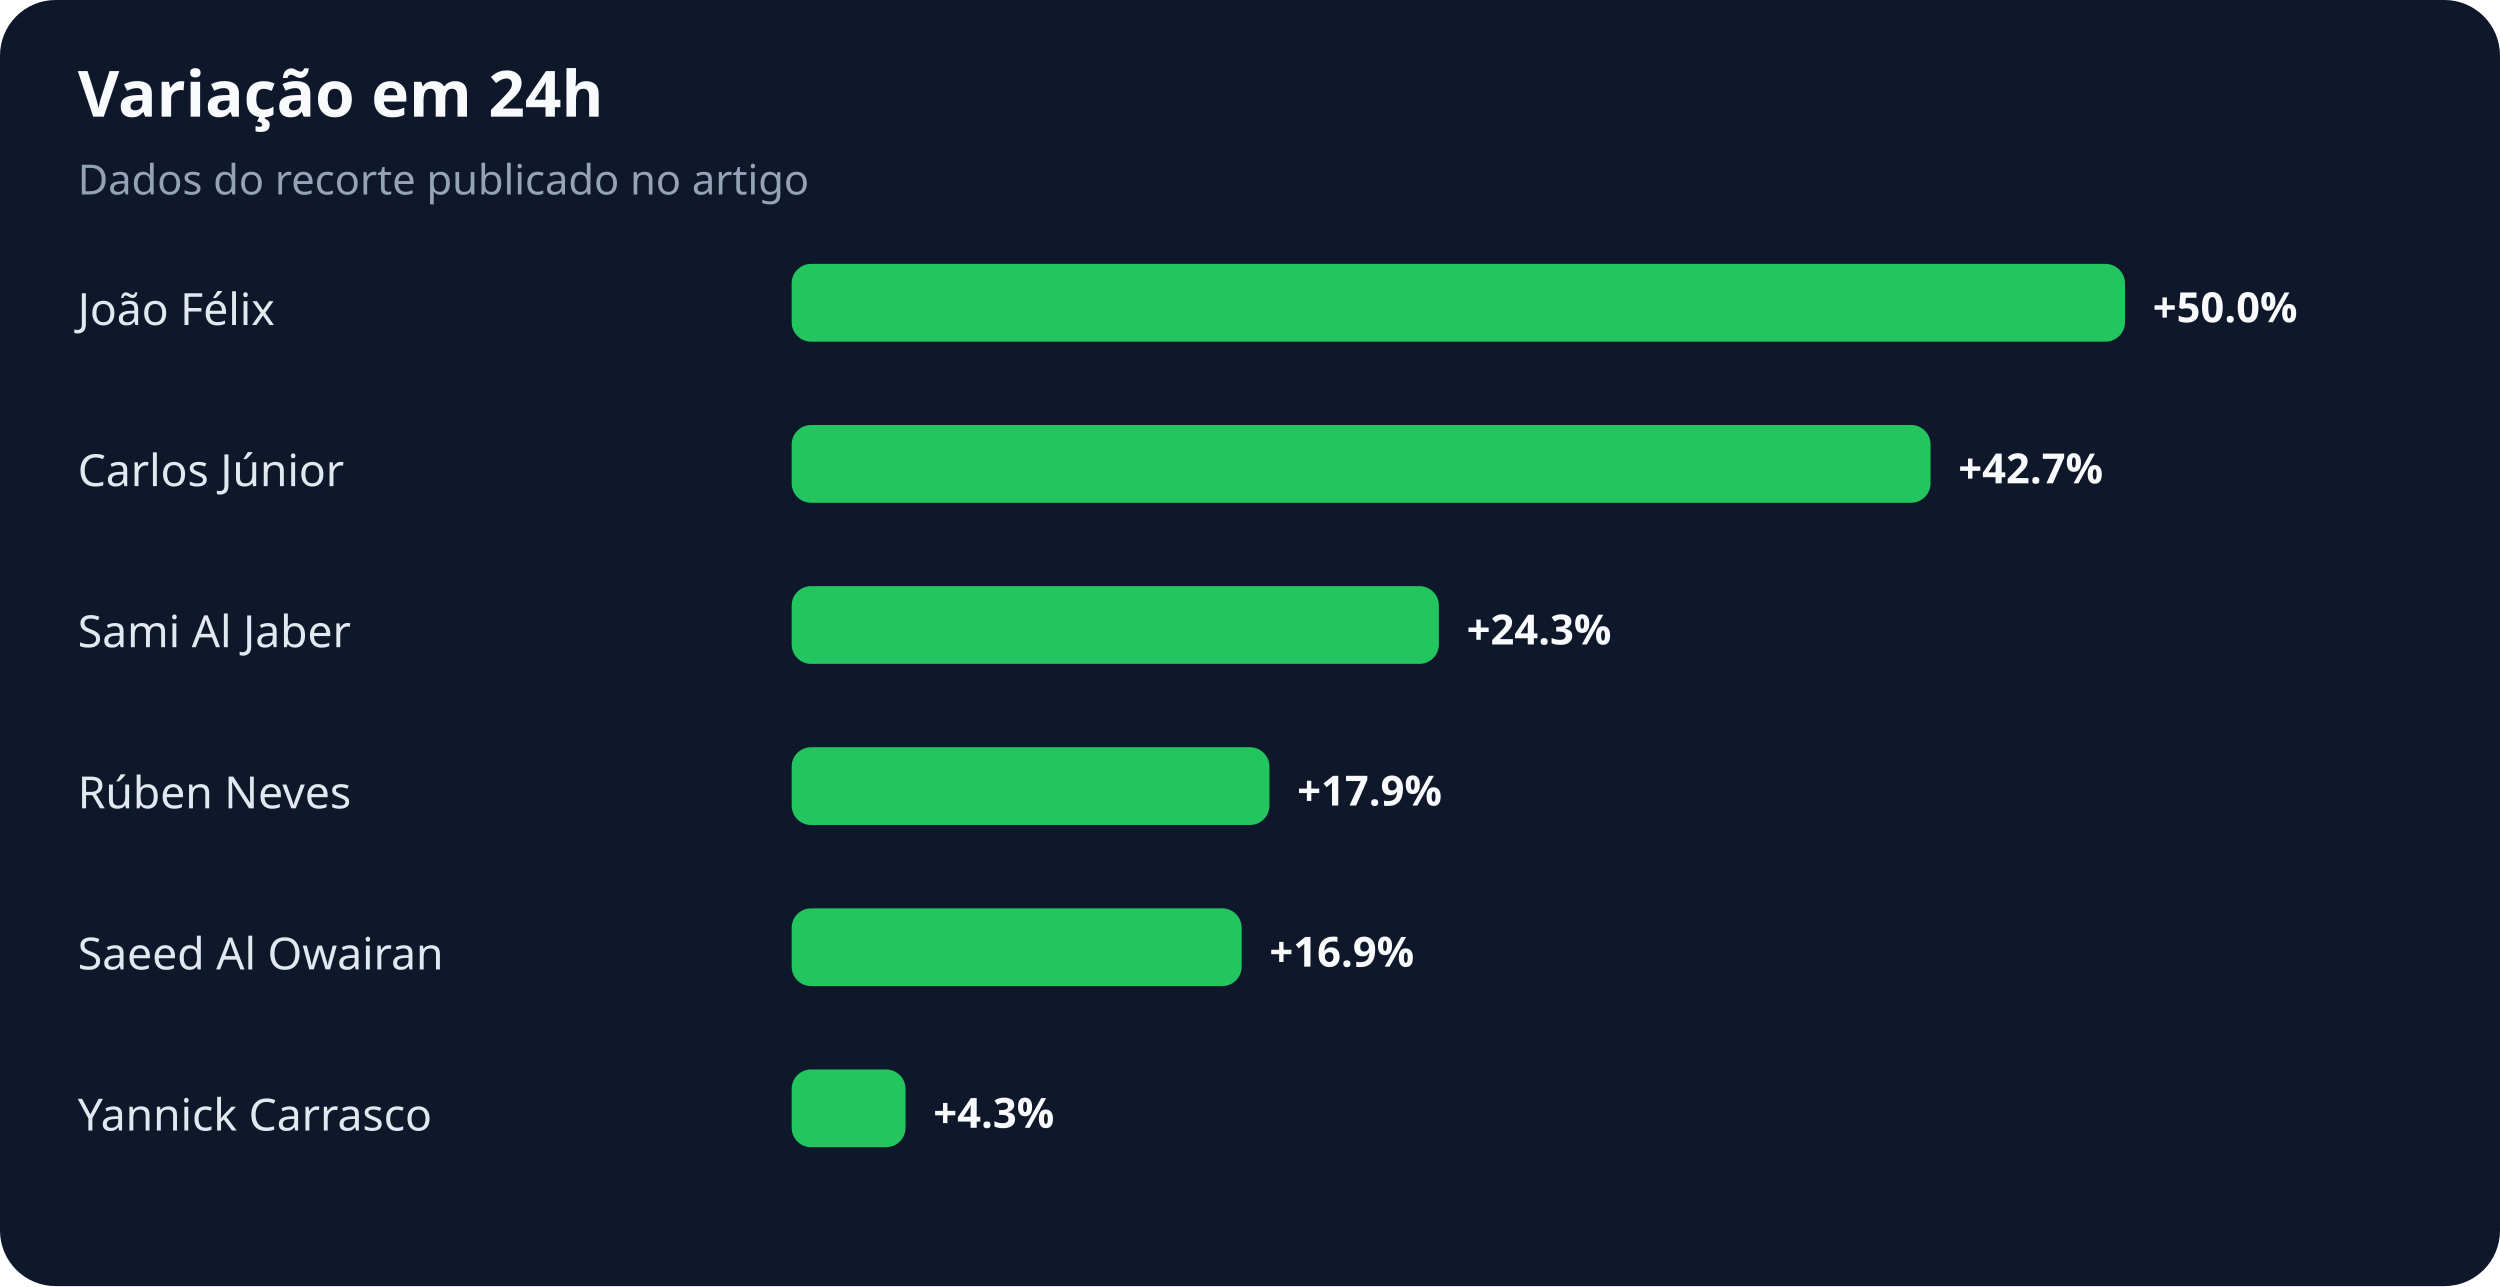
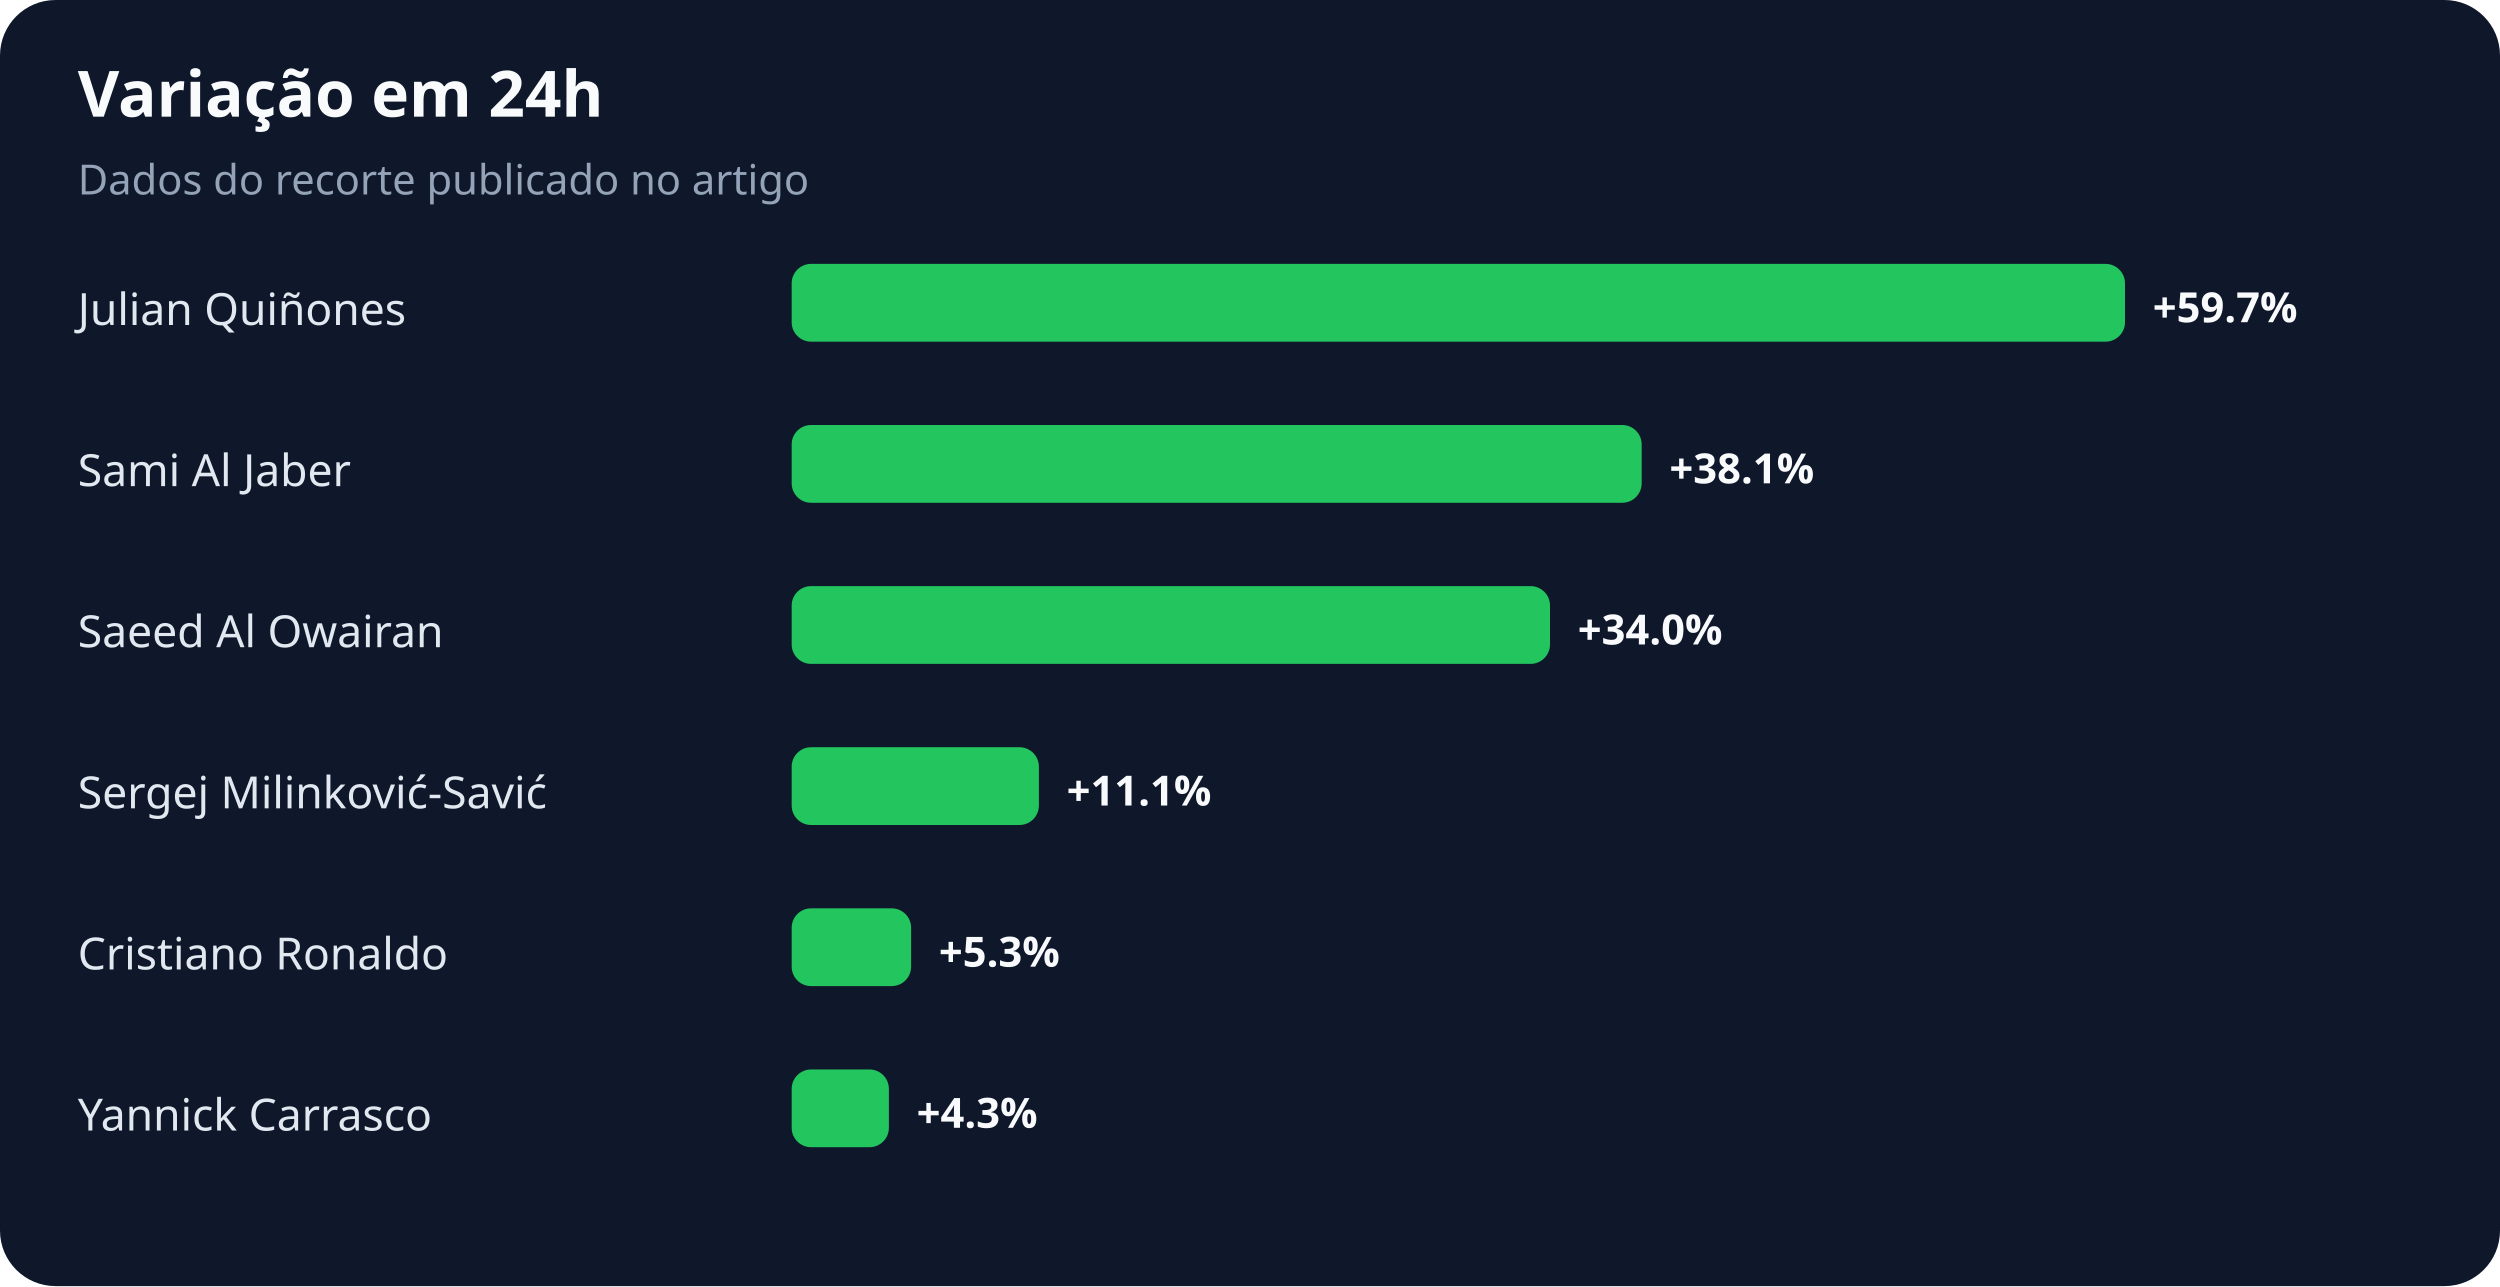
<svg xmlns="http://www.w3.org/2000/svg" width="900" height="463" viewBox="0 0 900 463" role="img" aria-labelledby="title desc">
  <rect width="100%" height="100%" rx="20" fill="#0f172a" />
  <text x="28" y="42" fill="#f8fafc" font-family="system-ui,sans-serif" font-size="23" font-weight="700">Variação em 24h</text>
  <text x="28" y="70" fill="#94a3b8" font-family="system-ui,sans-serif" font-size="15">Dados do recorte publicado no artigo</text>
-   <text x="28" y="117" fill="#e2e8f0" font-family="system-ui,sans-serif" font-size="16">João Félix</text>
+   <text x="28" y="117" fill="#e2e8f0" font-family="system-ui,sans-serif" font-size="16">Julian Quiñones</text>
  <rect x="285" y="95" width="480" height="28" rx="7" fill="#22c55e" />
-   <text x="775" y="116" fill="#f8fafc" font-family="system-ui,sans-serif" font-size="15" font-weight="700">+50.0%</text>
-   <text x="28" y="175" fill="#e2e8f0" font-family="system-ui,sans-serif" font-size="16">Carlos Júnior</text>
-   <rect x="285" y="153" width="410" height="28" rx="7" fill="#22c55e" />
-   <text x="705" y="174" fill="#f8fafc" font-family="system-ui,sans-serif" font-size="15" font-weight="700">+42.7%</text>
-   <text x="28" y="233" fill="#e2e8f0" font-family="system-ui,sans-serif" font-size="16">Sami Al Jaber</text>
-   <rect x="285" y="211" width="233" height="28" rx="7" fill="#22c55e" />
-   <text x="528" y="232" fill="#f8fafc" font-family="system-ui,sans-serif" font-size="15" font-weight="700">+24.3%</text>
-   <text x="28" y="291" fill="#e2e8f0" font-family="system-ui,sans-serif" font-size="16">Rúben Neves</text>
-   <rect x="285" y="269" width="172" height="28" rx="7" fill="#22c55e" />
-   <text x="467" y="290" fill="#f8fafc" font-family="system-ui,sans-serif" font-size="15" font-weight="700">+17.9%</text>
-   <text x="28" y="349" fill="#e2e8f0" font-family="system-ui,sans-serif" font-size="16">Saeed Al Owairan</text>
-   <rect x="285" y="327" width="162" height="28" rx="7" fill="#22c55e" />
-   <text x="457" y="348" fill="#f8fafc" font-family="system-ui,sans-serif" font-size="15" font-weight="700">+16.9%</text>
+   <text x="775" y="116" fill="#f8fafc" font-family="system-ui,sans-serif" font-size="15" font-weight="700">+59.7%</text>
+   <text x="28" y="175" fill="#e2e8f0" font-family="system-ui,sans-serif" font-size="16">Sami Al Jaber</text>
+   <rect x="285" y="153" width="306" height="28" rx="7" fill="#22c55e" />
+   <text x="601" y="174" fill="#f8fafc" font-family="system-ui,sans-serif" font-size="15" font-weight="700">+38.1%</text>
+   <text x="28" y="233" fill="#e2e8f0" font-family="system-ui,sans-serif" font-size="16">Saeed Al Owairan</text>
+   <rect x="285" y="211" width="273" height="28" rx="7" fill="#22c55e" />
+   <text x="568" y="232" fill="#f8fafc" font-family="system-ui,sans-serif" font-size="15" font-weight="700">+34.0%</text>
+   <text x="28" y="291" fill="#e2e8f0" font-family="system-ui,sans-serif" font-size="16">Sergej Milinković-Savić</text>
+   <rect x="285" y="269" width="89" height="28" rx="7" fill="#22c55e" />
+   <text x="384" y="290" fill="#f8fafc" font-family="system-ui,sans-serif" font-size="15" font-weight="700">+11.1%</text>
+   <text x="28" y="349" fill="#e2e8f0" font-family="system-ui,sans-serif" font-size="16">Cristiano Ronaldo</text>
+   <rect x="285" y="327" width="43" height="28" rx="7" fill="#22c55e" />
+   <text x="338" y="348" fill="#f8fafc" font-family="system-ui,sans-serif" font-size="15" font-weight="700">+5.3%</text>
  <text x="28" y="407" fill="#e2e8f0" font-family="system-ui,sans-serif" font-size="16">Yannick Carrasco</text>
-   <rect x="285" y="385" width="41" height="28" rx="7" fill="#22c55e" />
-   <text x="336" y="406" fill="#f8fafc" font-family="system-ui,sans-serif" font-size="15" font-weight="700">+4.3%</text>
+   <rect x="285" y="385" width="35" height="28" rx="7" fill="#22c55e" />
+   <text x="330" y="406" fill="#f8fafc" font-family="system-ui,sans-serif" font-size="15" font-weight="700">+4.3%</text>
</svg>
